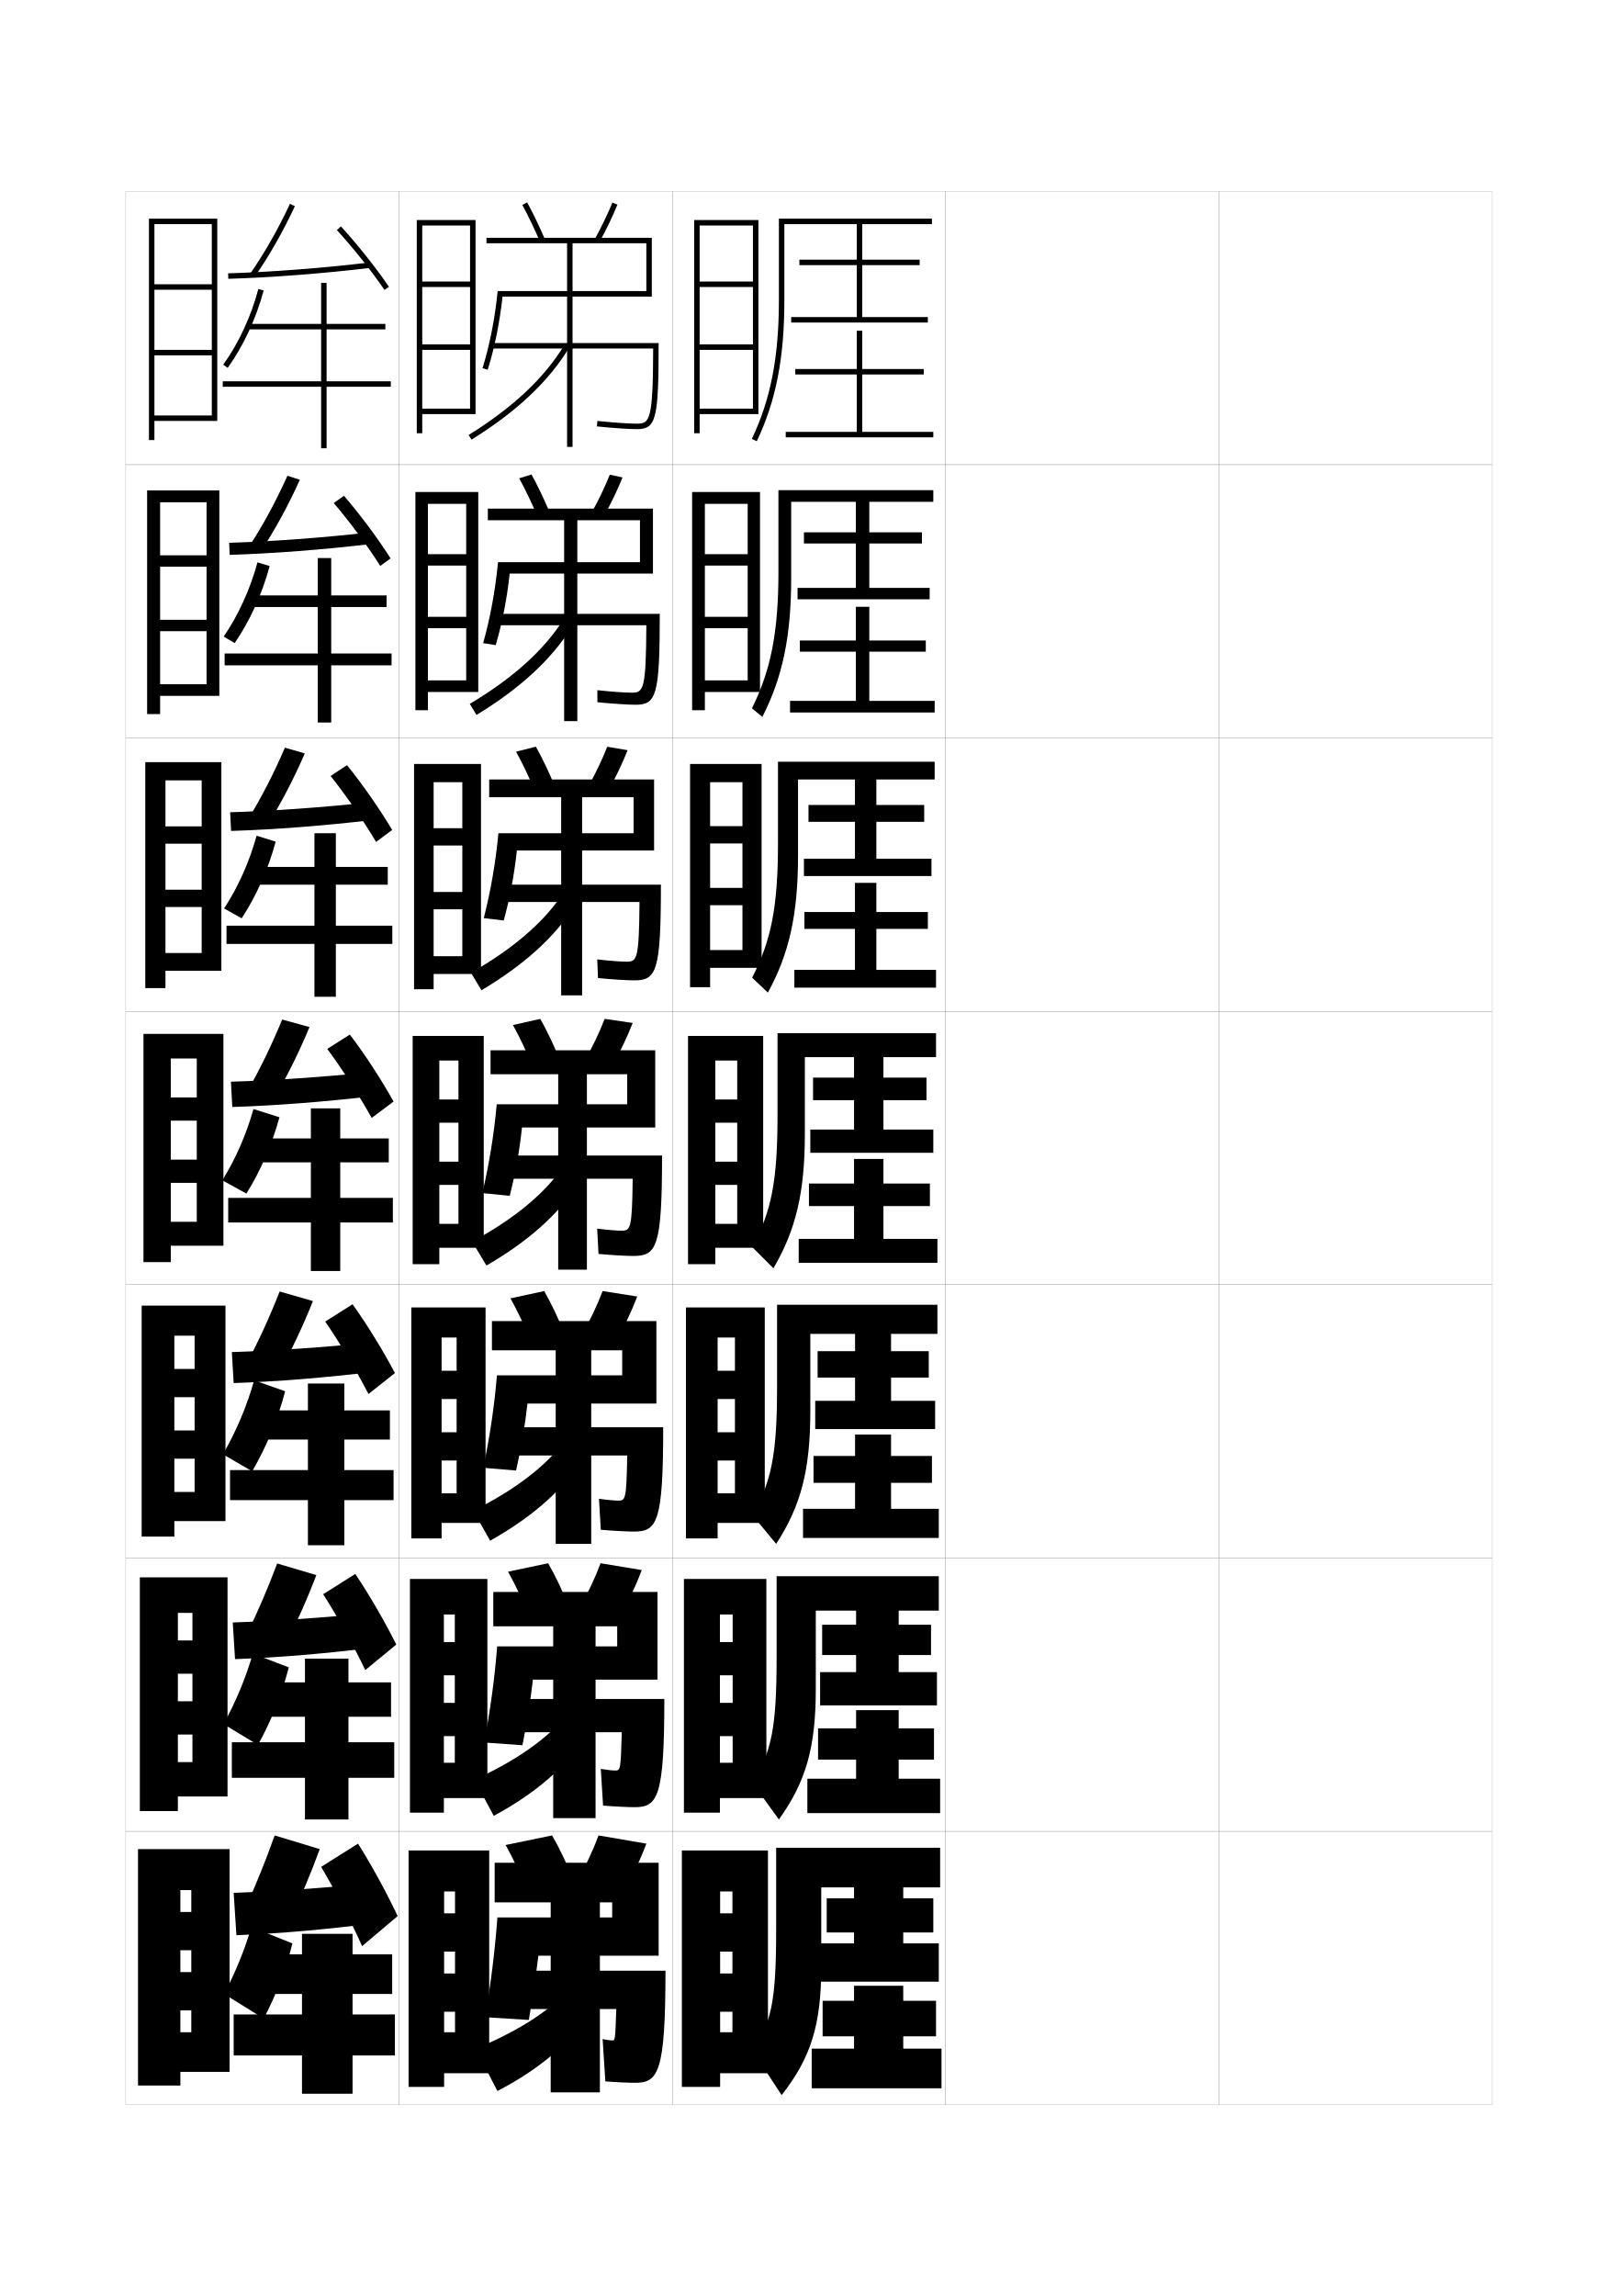
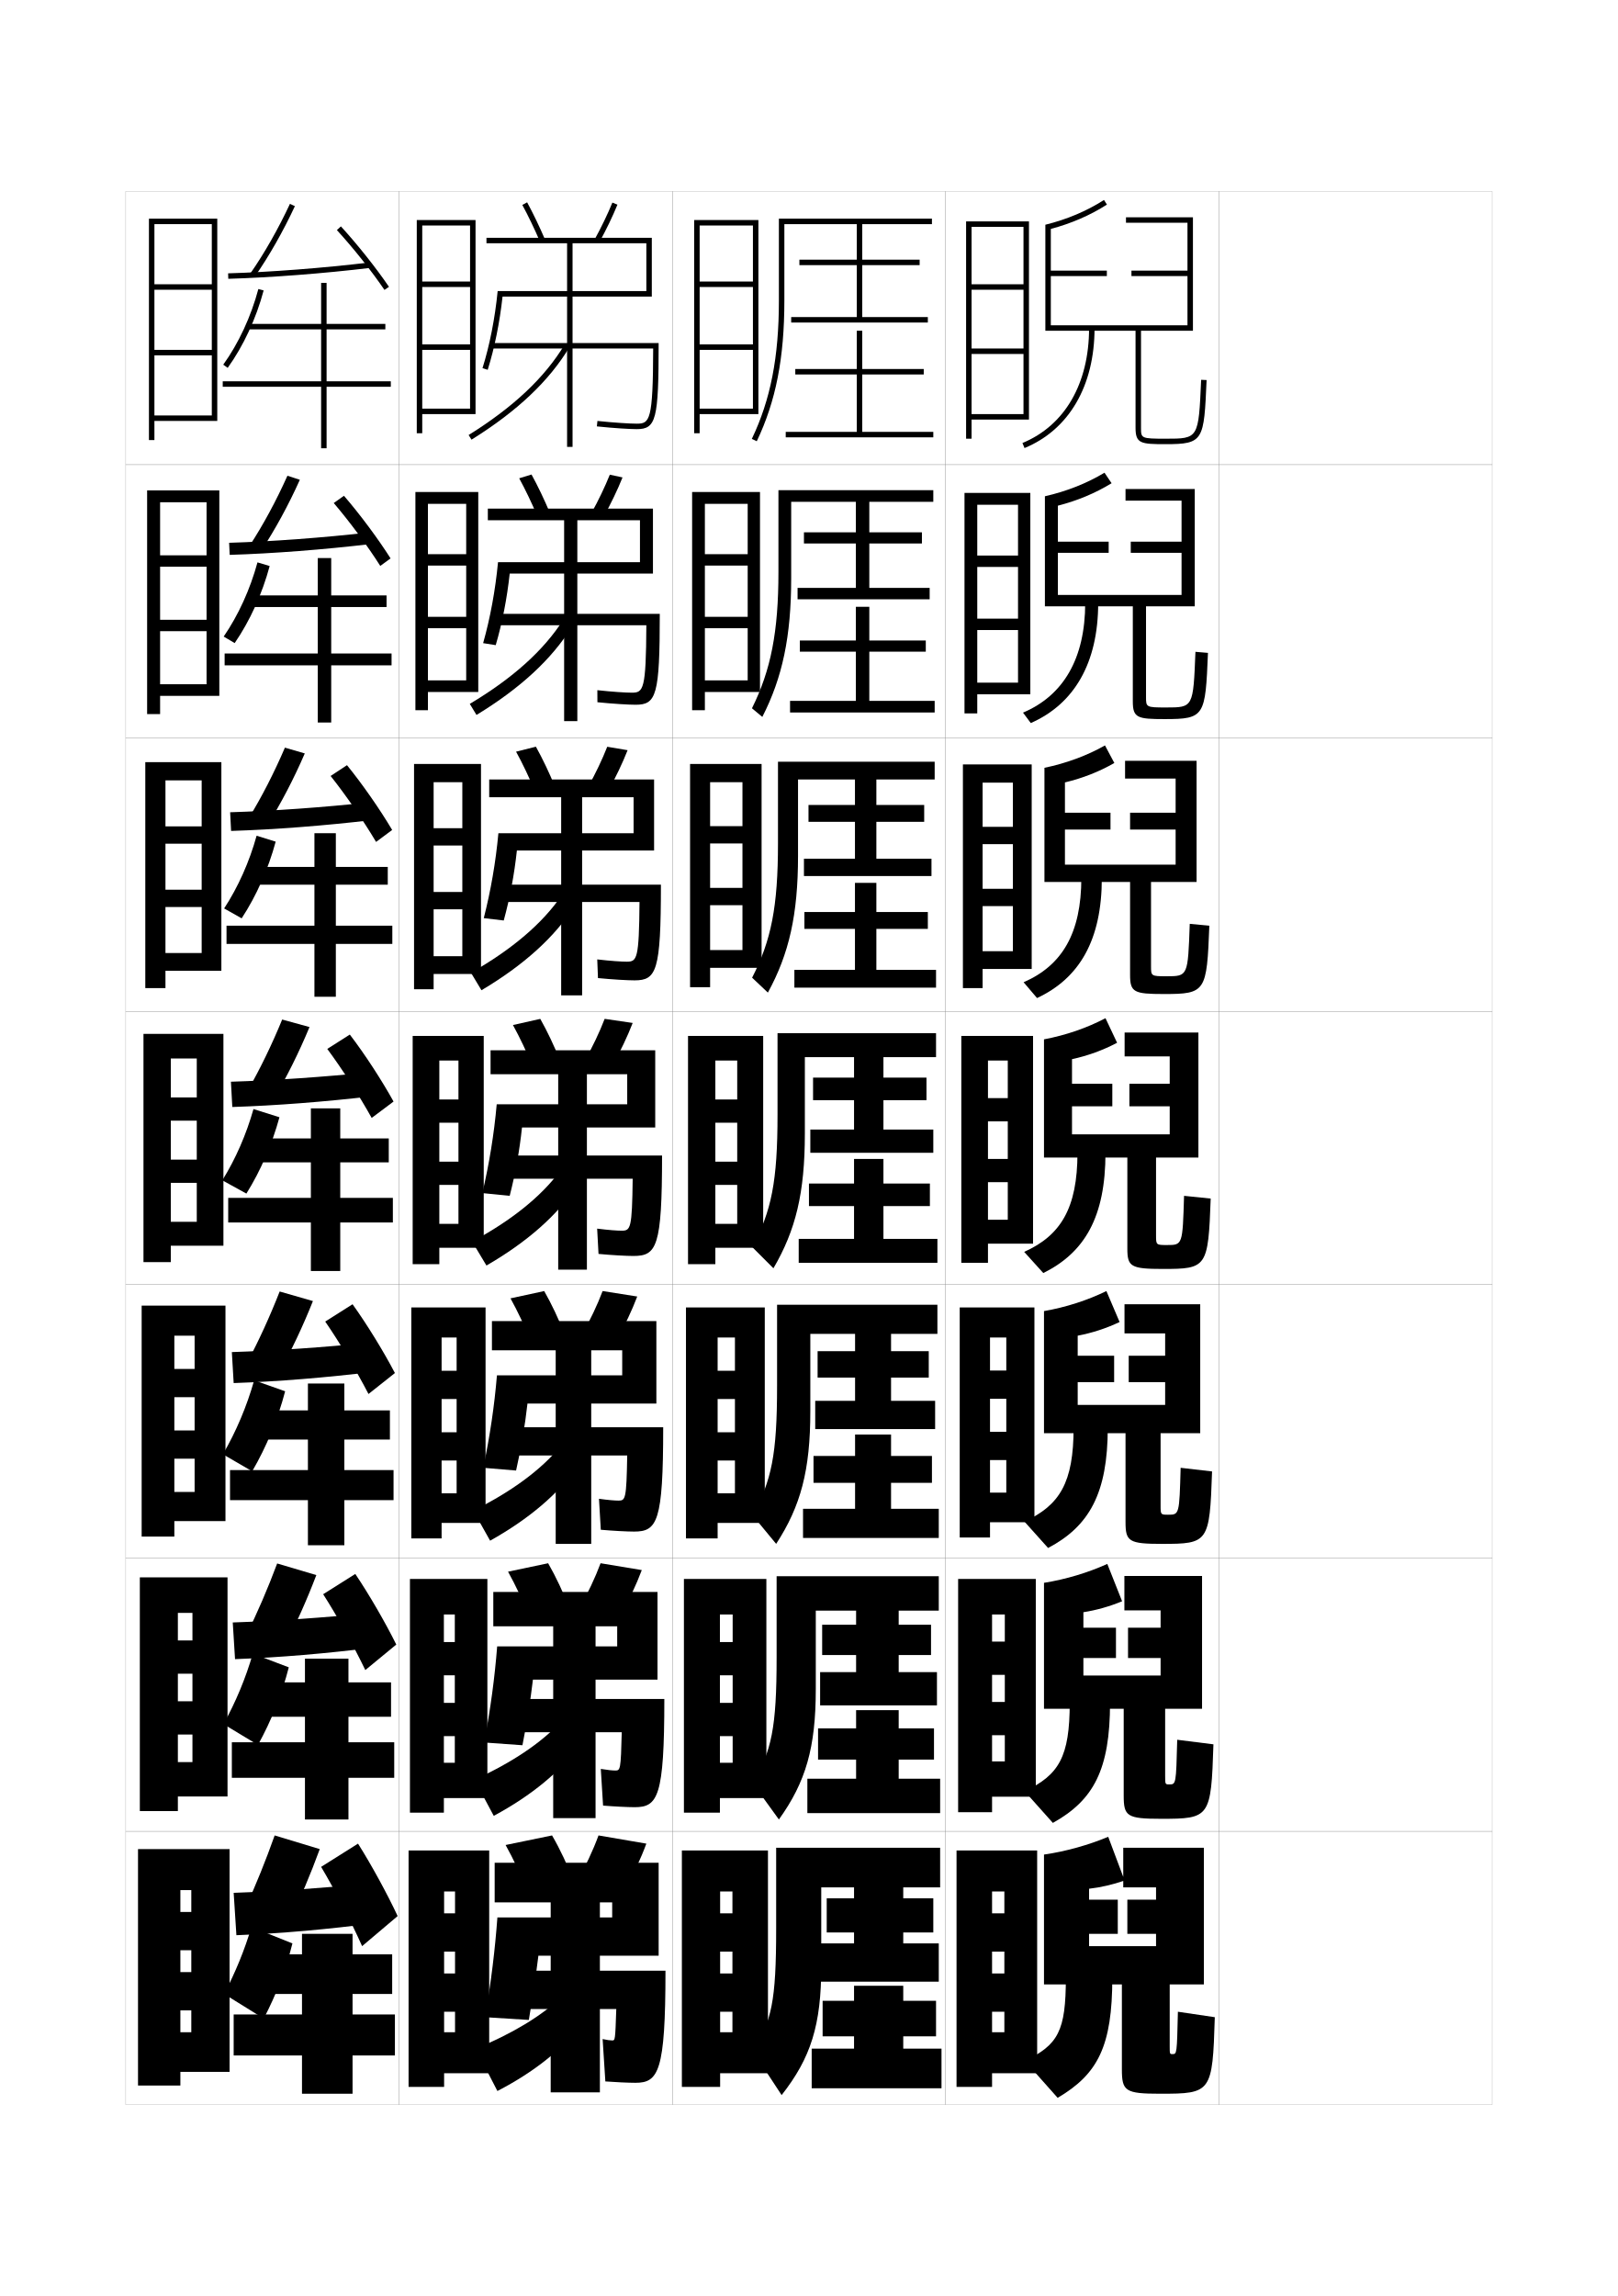
<svg xmlns="http://www.w3.org/2000/svg" version="1.1" id="glyphs" x="0px" y="0px" width="592px" height="840px" viewBox="0 0 592 840" enable-background="new 0 0 592 840" xml:space="preserve">
  <g>
    <rect x="46" y="70" fill="none" stroke="#999999" stroke-width="0.1" width="100" height="100" />
    <rect x="46" y="170" fill="none" stroke="#999999" stroke-width="0.1" width="100" height="100" />
    <rect x="46" y="270" fill="none" stroke="#999999" stroke-width="0.1" width="100" height="100" />
    <rect x="46" y="370" fill="none" stroke="#999999" stroke-width="0.1" width="100" height="100" />
    <rect x="46" y="470" fill="none" stroke="#999999" stroke-width="0.1" width="100" height="100" />
    <rect x="46" y="570" fill="none" stroke="#999999" stroke-width="0.1" width="100" height="100" />
    <rect x="46" y="670" fill="none" stroke="#999999" stroke-width="0.1" width="100" height="100" />
    <rect x="146" y="70" fill="none" stroke="#999999" stroke-width="0.1" width="100" height="100" />
    <rect x="146" y="170" fill="none" stroke="#999999" stroke-width="0.1" width="100" height="100" />
    <rect x="146" y="270" fill="none" stroke="#999999" stroke-width="0.1" width="100" height="100" />
    <rect x="146" y="370" fill="none" stroke="#999999" stroke-width="0.1" width="100" height="100" />
    <rect x="146" y="470" fill="none" stroke="#999999" stroke-width="0.1" width="100" height="100" />
    <rect x="146" y="570" fill="none" stroke="#999999" stroke-width="0.1" width="100" height="100" />
    <rect x="146" y="670" fill="none" stroke="#999999" stroke-width="0.1" width="100" height="100" />
    <rect x="246" y="70" fill="none" stroke="#999999" stroke-width="0.1" width="100" height="100" />
    <rect x="246" y="170" fill="none" stroke="#999999" stroke-width="0.1" width="100" height="100" />
    <rect x="246" y="270" fill="none" stroke="#999999" stroke-width="0.1" width="100" height="100" />
    <rect x="246" y="370" fill="none" stroke="#999999" stroke-width="0.1" width="100" height="100" />
    <rect x="246" y="470" fill="none" stroke="#999999" stroke-width="0.1" width="100" height="100" />
    <rect x="246" y="570" fill="none" stroke="#999999" stroke-width="0.1" width="100" height="100" />
    <rect x="246" y="670" fill="none" stroke="#999999" stroke-width="0.1" width="100" height="100" />
    <rect x="346" y="70" fill="none" stroke="#999999" stroke-width="0.1" width="100" height="100" />
    <rect x="346" y="170" fill="none" stroke="#999999" stroke-width="0.1" width="100" height="100" />
    <rect x="346" y="270" fill="none" stroke="#999999" stroke-width="0.1" width="100" height="100" />
    <rect x="346" y="370" fill="none" stroke="#999999" stroke-width="0.1" width="100" height="100" />
    <rect x="346" y="470" fill="none" stroke="#999999" stroke-width="0.1" width="100" height="100" />
    <rect x="346" y="570" fill="none" stroke="#999999" stroke-width="0.1" width="100" height="100" />
    <rect x="346" y="670" fill="none" stroke="#999999" stroke-width="0.1" width="100" height="100" />
    <rect x="446" y="70" fill="none" stroke="#999999" stroke-width="0.1" width="100" height="100" />
    <rect x="446" y="170" fill="none" stroke="#999999" stroke-width="0.1" width="100" height="100" />
    <rect x="446" y="270" fill="none" stroke="#999999" stroke-width="0.1" width="100" height="100" />
    <rect x="446" y="370" fill="none" stroke="#999999" stroke-width="0.1" width="100" height="100" />
    <rect x="446" y="470" fill="none" stroke="#999999" stroke-width="0.1" width="100" height="100" />
    <rect x="446" y="570" fill="none" stroke="#999999" stroke-width="0.1" width="100" height="100" />
    <rect x="446" y="670" fill="none" stroke="#999999" stroke-width="0.1" width="100" height="100" />
  </g>
  <g>
    <g>
      <path d="M195.807,289.613c-2.188-5.219-4.586-10.263-6.974-14.613l7.253-1.818    c2.436,4.366,4.856,9.452,7.026,14.72L195.807,289.613z" />
      <path d="M222.608,289.196l-7.384-1.393c2.65-4.727,5.137-9.933,6.967-14.597    l7.45,1.252C227.773,279.209,225.305,284.383,222.608,289.196z" />
      <path d="M213,291.667v72.5h-7.667v-72.5H179v-6.5h60.333v26h-50.205    c-0.955,8.826-2.549,17.343-4.81,25.598l-7.303-0.866    c2.572-10.083,4.365-20.418,5.35-31.066h49.468v-13.167H213z" />
      <path d="M181,323.666V330h52.999c-0.164,20.923-0.924,21.833-4.666,21.833    c-1.932,0-5.902-0.261-10.798-0.831l0.264,6.829    c5.323,0.525,10.835,0.835,13.368,0.835c8.052,0,9.667-3.333,9.667-35H181z" />
      <path d="M176.176,362.283l-3.852-6.399c15.091-8.587,26.157-18.047,33.166-28.278    l4.573,4.122C202.875,342.892,191.716,353.037,176.176,362.283z" />
    </g>
    <g>
      <path d="M196.694,189.005c-2.145-5.041-4.461-9.883-6.717-14.017l4.505-1.386    c2.295,4.167,4.636,9.059,6.782,14.15L196.694,189.005z" />
      <path d="M220.992,188.84l-4.568-1.18c2.513-4.516,4.932-9.56,6.708-13.996    l4.651,1.005C225.961,179.214,223.564,184.216,220.992,188.84z" />
      <path d="M211.25,190.333v73.5h-4.833v-73.5H178.5v-4.25h60.417v23.75h-52.41    c-1.003,9.171-2.73,18.045-5.12,26.197l-4.606-0.732    c2.604-9.255,4.46-19.297,5.449-29.631h51.936v-15.333H211.25z" />
      <path d="M180.25,224.583V228.75h56.249c-0.11,23.689-1.092,24.667-5.332,24.667    c-2.191,0-7.042-0.301-12.597-0.913l0.027,4.409    c5.803,0.593,11.469,0.92,13.986,0.92c7.577,0,8.833-3.433,8.833-33.25H180.25z" />
      <path d="M174.352,261.565l-2.455-4.048c15.744-9.398,27.029-19.553,34.168-30.722    l3.144,2.576C201.897,241.146,190.458,251.752,174.352,261.565z" />
    </g>
    <g>
      <path d="M197.582,88.396c-2.101-4.861-4.335-9.502-6.461-13.42l1.758-0.953    c2.154,3.969,4.415,8.665,6.539,13.58L197.582,88.396z" />
      <path d="M219.376,88.483l-1.752-0.967c2.377-4.306,4.728-9.188,6.45-13.396    l1.852,0.758C224.149,79.218,221.823,84.049,219.376,88.483z" />
      <path d="M209.5,89v74.5h-2V89H178v-2h60.5v21.5h-54.614c-1.051,9.516-2.912,18.746-5.43,26.795    l-1.909-0.598c2.637-8.428,4.556-18.177,5.549-28.197H236.5V89H209.5z" />
      <path d="M179.5,125.5v2h59.498C238.941,153.956,237.737,155,233,155    c-2.45,0-8.182-0.342-14.396-0.994l-0.209,1.988C224.678,156.654,230.498,157,233,157    c7.103,0,8-3.532,8-31.5H179.5z" />
      <path d="M172.528,160.849l-1.057-1.697c16.396-10.209,27.9-21.058,35.171-33.166    l1.715,1.029C200.919,139.401,189.199,150.468,172.528,160.849z" />
    </g>
  </g>
  <g>
    <g>
      <path d="M194.92,390.222c-2.232-5.398-4.713-10.645-7.23-15.21l10-2.25    c2.576,4.564,5.077,9.845,7.27,15.29L194.92,390.222z" />
      <path d="M221.25,372.75l10.25,1.5c-1.915,4.956-4.453,10.301-7.275,15.303l-10.199-1.605    C216.812,383.011,219.367,377.643,221.25,372.75z" />
      <path d="M239.75,384.25H179.5V393h24.75v71.5h10.5V393h14.75v11h-47.75c-0.979,10.961-2.709,21.589-5.25,32.5    l10,1c2.133-8.358,3.593-16.519,4.5-25h48.75V384.25z" />
      <path d="M181,422.75v8.5h50.5c-0.218,18.156-0.756,19-4,19c-1.672,0-4.763-0.221-9-0.75l0.5,9.25    c4.844,0.458,10.201,0.75,12.75,0.75c8.526,0,10.5-3.234,10.5-36.75H181z" />
      <path d="M204.913,428.416l6.002,5.668C203.854,444.638,192.975,454.322,178,463l-5.25-8.75    C187.189,446.473,198.035,437.707,204.913,428.416z" />
    </g>
    <g>
      <path d="M194.279,490.814c-2.276-5.578-4.839-11.025-7.487-15.807l12.333-2.667    c2.717,4.763,5.298,10.238,7.513,15.86L194.279,490.814z" />
      <path d="M220.5,472.333l12.666,2c-1.961,5.161-4.57,10.678-7.517,15.868l-12.633-2.07    C215.939,482.984,218.564,477.453,220.5,472.333z" />
      <path d="M227.667,494v9.166h-45.833c-0.947,11.275-2.553,22.097-5,33.834l12,1    c1.915-8.494,3.25-16.334,4.167-24.5h47.167v-30.167H180V494h23.333v70.833h13V494H227.667z" />
      <path d="M181.5,522.166V532.5h48c-0.274,15.931-0.644,16.5-3.167,16.5    c-1.35,0-3.827-0.199-7.167-0.667l0.667,11.333    c4.364,0.392,9.603,0.667,12.167,0.667c8.489,0,10.667-3.515,10.667-38.167H181.5z" />
      <path d="M204.941,529.277l6.502,7.111c-6.969,9.943-17.622,19.168-32.11,27.277    l-6.167-11C187.237,545.699,198.066,537.629,204.941,529.277z" />
    </g>
    <g>
      <path d="M193.64,591.407c-2.319-5.757-4.965-11.406-7.743-16.403l14.667-3.083    c2.856,4.961,5.519,10.631,7.756,16.43L193.64,591.407z" />
      <path d="M219.75,571.917l15.083,2.5c-2.007,5.367-4.688,11.055-7.758,16.435l-15.066-2.535    C215.068,582.958,217.761,577.265,219.75,571.917z" />
      <path d="M225.833,595v7.333h-43.917c-0.915,11.588-2.397,22.604-4.75,35.167l14,1    c1.697-8.631,2.906-16.149,3.833-24h45.583v-32.084H180.5V595h21.917v70.166h15.5V595    H225.833z" />
      <path d="M182,621.583V633.75h45.5c-0.331,13.705-0.532,14-2.333,14    c-1.027,0-2.891-0.178-5.333-0.584l0.833,13.417    c3.883,0.324,9.004,0.584,11.583,0.584c8.452,0,10.833-3.795,10.833-39.584H182z" />
      <path d="M204.971,630.139l7.001,8.557c-6.876,9.332-17.303,18.096-31.305,25.639    l-7.083-13.251C187.284,644.927,198.098,637.55,204.971,630.139z" />
    </g>
    <g>
      <path d="M193,692c-2.363-5.936-5.092-11.787-8-17l17-3.5c2.997,5.16,5.739,11.024,8,17L193,692z    " />
      <path d="M219,671.5c-2.042,5.576-4.804,11.432-8,17l17.5,3c3.195-5.568,5.946-11.427,8-17    L219,671.5z" />
      <path d="M224,696v5.5h-42c-0.883,11.901-2.241,23.111-4.5,36.5l16,1    c1.48-8.767,2.563-15.965,3.5-23.5h44v-34h-60V696h20.5v69.5h18V696H224z" />
      <path d="M232.5,762c8.414,0,11-4.074,11-41h-61v14h43c-0.388,11.479-0.42,11.5-1.5,11.5    c-0.705,0-1.955-0.156-3.5-0.5l1,15.5C224.903,761.757,229.905,762,232.5,762z" />
      <path d="M205,731c-6.871,6.472-17.668,13.154-31,18.5l8,15.5c13.516-6.976,23.717-15.278,30.5-24    L205,731z" />
    </g>
  </g>
  <polygon points="172,149.5 154.5,149.5 154.5,151.5 174,151.5 174,80.5 152.5,80.5 152.5,158.5 154.5,158.5 154.5,82.5 172,82.5   172,103 154.5,103 154.5,105 172,105 172,126 154.5,126 154.5,128 172,128 " />
  <polygon points="170.583,248.917 156.583,248.917 156.583,253.167 175,253.167 175,180 152,180   152,259.833 156.583,259.833 156.583,184.333 170.583,184.333 170.583,202.75 156.583,202.75   156.583,206.917 170.583,206.917 170.583,225.667 156.583,225.667 156.583,229.833   170.583,229.833 " />
  <polygon points="169.167,349.833 158.667,349.833 158.667,356.333 176,356.333 176,279.5 151.5,279.5   151.5,361.917 158.667,361.917 158.667,286.167 169.167,286.167 169.167,303 158.667,303   158.667,309.333 169.167,309.333 169.167,326.333 158.667,326.333 158.667,332.667   169.167,332.667 " />
  <g>
    <polygon points="167.75,447.75 160.75,447.75 160.75,456.5 177,456.5 177,379 151,379 151,462.5 160.75,462.5 160.75,388    167.75,388 167.75,402.25 160.75,402.25 160.75,410.75 167.75,410.75 167.75,425 160.75,425 160.75,433.5 167.75,433.5  " />
    <polygon points="167.083,546.334 161.583,546.334 161.583,557.166 177.667,557.166    177.667,478.333 150.5,478.333 150.5,562.834 161.583,562.834 161.583,489.333    167.083,489.333 167.083,501.5 161.583,501.5 161.583,511.834 167.083,511.834 167.083,524    161.583,524 161.583,534.334 167.083,534.334  " />
    <polygon points="166.417,644.917 162.417,644.917 162.417,657.833 178.333,657.833    178.333,577.666 150,577.666 150,663.167 162.417,663.167 162.417,590.666    166.417,590.666 166.417,600.75 162.417,600.75 162.417,612.917 166.417,612.917 166.417,623    162.417,623 162.417,635.167 166.417,635.167  " />
  </g>
  <polygon points="166.5,743.5 162.5,743.5 162.5,758.5 179,758.5 179,677 149.5,677 149.5,763.5 162.5,763.5 162.5,692 166.5,692   166.5,700 162.5,700 162.5,714 166.5,714 166.5,722 162.5,722 162.5,736 166.5,736 " />
  <g>
    <path d="M276.902,161.432l-1.805-0.863C281.946,146.249,285,130.653,285,110V80h56v2h-54v28   C287,130.967,283.886,146.829,276.902,161.432z" />
    <polygon points="315.5,116 315.5,97 336.5,97 336.5,95 315.5,95 315.5,81 313.5,81 313.5,95 292.5,95 292.5,97 313.5,97 313.5,116    289.5,116 289.5,118 339.5,118 339.5,116  " />
    <polygon points="315.5,158 315.5,137 338,137 338,135 315.5,135 315.5,121 313.5,121 313.5,135 291,135 291,137 313.5,137    313.5,158 287.5,158 287.5,160 341.5,160 341.5,158  " />
  </g>
  <g>
    <g>
      <path d="M284.833,179.333H341.5v4.25h-52v28c0,21.219-3.199,36.335-10.565,50.705    l-3.786-3.159c6.913-13.942,9.685-27.934,9.685-49.879V179.333z" />
      <polygon points="318.083,215.083 318.083,198.833 337.333,198.833 337.333,194.75     318.083,194.75 318.083,182.25 313.166,182.25 313.166,194.75 294.167,194.75     294.167,198.833 313.166,198.833 313.166,215.083 291.833,215.083 291.833,219.25     340.166,219.25 340.166,215.083   " />
      <polygon points="318.083,256.416 318.083,238.416 338.75,238.416 338.75,234.333     318.083,234.333 318.083,222 313.166,222 313.166,234.333 292.667,234.333     292.667,238.416 313.166,238.416 313.166,256.416 289.083,256.416 289.083,260.667     342,260.667 342,256.416   " />
    </g>
    <g>
      <path d="M284.667,278.667H342v6.5h-50v28c0,21.471-3.284,35.841-11.033,49.977l-5.768-5.454    C282.177,344.125,284.667,331.738,284.667,308.5V278.667z" />
      <polygon points="320.666,314.167 320.666,300.667 338.166,300.667 338.166,294.5 320.666,294.5     320.666,283.5 312.833,283.5 312.833,294.5 295.833,294.5 295.833,300.667 312.833,300.667     312.833,314.167 294.167,314.167 294.167,320.5 340.833,320.5 340.833,314.167   " />
      <polygon points="320.666,354.833 320.666,339.833 339.5,339.833 339.5,333.667 320.666,333.667     320.666,323 312.833,323 312.833,333.667 294.333,333.667 294.333,339.833     312.833,339.833 312.833,354.833 290.667,354.833 290.667,361.333 342.5,361.333     342.5,354.833   " />
    </g>
    <g>
      <path d="M284.5,378h58v8.75h-48v28c0,21.723-3.368,35.347-11.5,49.25l-7.75-7.75    c7.043-13.187,9.25-23.97,9.25-48.5V378z" />
      <polygon points="323.25,413.25 323.25,402.5 339,402.5 339,394.25 323.25,394.25 323.25,384.75 312.5,384.75 312.5,394.25     297.5,394.25 297.5,402.5 312.5,402.5 312.5,413.25 296.5,413.25 296.5,421.75 341.5,421.75 341.5,413.25   " />
      <polygon points="323.25,453.25 323.25,441.25 340.25,441.25 340.25,433 323.25,433 323.25,424 312.5,424 312.5,433 296,433     296,441.25 312.5,441.25 312.5,453.25 292.25,453.25 292.25,462 343,462 343,453.25   " />
    </g>
    <g>
      <path d="M284.333,477.334H343V488h-46.5v28.334c0,21.609-3.511,34.686-12.5,48.5l-8.667-10.501    c6.973-12.532,9-22.04,9-47.333V477.334z" />
      <polygon points="326.041,512.5 326.041,504 339.834,504 339.834,494.334 326.041,494.334     326.041,485.666 312.875,485.666 312.875,494.334 299.166,494.334 299.166,504 312.875,504     312.875,512.5 298.292,512.5 298.292,522.833 342.167,522.833 342.167,512.5   " />
      <polygon points="326.041,552 326.041,542.5 341,542.5 341,532.667 326.041,532.667 326.041,524.833     312.875,524.833 312.875,532.667 297.666,532.667 297.666,542.5 312.875,542.5 312.875,552 293.833,552     293.833,562.666 343.5,562.666 343.5,552   " />
    </g>
    <g>
      <path d="M284.167,576.667H343.5V589.25h-45v28.667c0,21.496-3.654,34.025-13.5,47.75    l-9.583-13.251c6.902-11.879,8.75-20.11,8.75-46.166V576.667z" />
      <polygon points="328.833,611.75 328.833,605.5 340.667,605.5 340.667,594.417 328.833,594.417     328.833,586.583 313.25,586.583 313.25,594.417 300.833,594.417 300.833,605.5 313.25,605.5     313.25,611.75 300.084,611.75 300.084,623.916 342.834,623.916 342.834,611.75   " />
      <polygon points="328.833,650.75 328.833,643.75 341.75,643.75 341.75,632.334 328.833,632.334     328.833,625.666 313.25,625.666 313.25,632.334 299.333,632.334 299.333,643.75 313.25,643.75     313.25,650.75 295.417,650.75 295.417,663.333 344,663.333 344,650.75   " />
    </g>
  </g>
  <g>
    <path d="M284,676v29.5c0,26.818-1.667,33.773-8.5,45l10.5,16c10.702-13.635,14.5-25.616,14.5-47v-29H344   V676H284z" />
    <polygon points="330.5,711 330.5,707 341.5,707 341.5,694.5 330.5,694.5 330.5,687.5 312.5,687.5 312.5,694.5 302.5,694.5    302.5,707 312.5,707 312.5,711 300,711 300,725 343.5,725 343.5,711  " />
    <polygon points="330.5,749.5 330.5,745 342.5,745 342.5,732 330.5,732 330.5,726.5 312.5,726.5 312.5,732 301,732 301,745    312.5,745 312.5,749.5 297,749.5 297,764 344.5,764 344.5,749.5  " />
  </g>
  <polygon points="275.5,149.5 256,149.5 256,151.5 277.5,151.5 277.5,80.5 254,80.5 254,158.5 256,158.5 256,82.5 275.5,82.5   275.5,103 256,103 256,105 275.5,105 275.5,126 256,126 256,128 275.5,128 " />
  <polygon points="273.583,248.917 257.917,248.917 257.917,253.167 278.083,253.167   278.083,180 253.25,180 253.25,259.833 257.917,259.833 257.917,184.333   273.583,184.333 273.583,202.75 257.917,202.75 257.917,206.917 273.583,206.917   273.583,225.667 257.917,225.667 257.917,229.833 273.583,229.833 " />
  <polygon points="271.667,347.583 259.833,347.583 259.833,354.083 278.667,354.083   278.667,279.5 252.5,279.5 252.5,361.167 259.833,361.167 259.833,286.167 271.667,286.167   271.667,302.25 259.833,302.25 259.833,308.583 271.667,308.583 271.667,324.833   259.833,324.833 259.833,331.167 271.667,331.167 " />
  <g>
    <polygon points="269.75,447.75 261.75,447.75 261.75,456.5 279.25,456.5 279.25,379 251.75,379 251.75,462.5 261.75,462.5    261.75,388 269.75,388 269.75,402.25 261.75,402.25 261.75,410.75 269.75,410.75 269.75,425 261.75,425 261.75,433.5 269.75,433.5     " />
    <polygon points="268.917,546.334 262.583,546.334 262.583,557.166 279.833,557.166    279.833,478.333 251,478.333 251,562.834 262.583,562.834 262.583,489.333    268.917,489.333 268.917,501.5 262.583,501.5 262.583,511.834 268.917,511.834 268.917,524    262.583,524 262.583,534.334 268.917,534.334  " />
    <polygon points="268.083,644.917 263.417,644.917 263.417,657.833 280.417,657.833    280.417,577.666 250.25,577.666 250.25,663.167 263.417,663.167 263.417,590.666    268.083,590.666 268.083,600.75 263.417,600.75 263.417,612.917 268.083,612.917 268.083,623    263.417,623 263.417,635.167 268.083,635.167  " />
  </g>
  <polygon points="268,743.5 263.5,743.5 263.5,758.5 281,758.5 281,677 249.5,677 249.5,763.5 263.5,763.5 263.5,692 268,692   268,700 263.5,700 263.5,714 268,714 268,722 263.5,722 263.5,736 268,736 " />
  <g>
    <g>
      <path d="M93.32,101.072l-1.641-1.145c5.05-7.238,10.169-16.241,14.414-25.351    l1.812,0.846C103.614,84.633,98.434,93.742,93.32,101.072z" />
      <path d="M83.528,102l-0.057-2c15.362-0.441,34.768-1.934,51.909-3.993l0.238,1.986    C118.421,100.059,98.948,101.557,83.528,102z" />
      <path d="M140.673,106.062c-4.616-6.801-11.45-15.391-17.409-21.886l1.473-1.352    c6.021,6.56,12.925,15.24,17.591,22.114L140.673,106.062z" />
      <path d="M83.312,134.584l-1.623-1.168c5.611-7.801,10.173-17.628,12.845-27.673    l1.934,0.514C93.733,116.531,89.062,126.591,83.312,134.584z" />
      <polygon points="143,139.5 119.5,139.5 119.5,120.5 141,120.5 141,118.5 119.5,118.5 119.5,103.5 117.5,103.5 117.5,118.5     90.5,118.5 90.5,120.5 117.5,120.5 117.5,139.5 81.5,139.5 81.5,141.5 117.5,141.5 117.5,164 119.5,164 119.5,141.5 143,141.5       " />
    </g>
    <g>
      <path d="M95.723,201.24l-4.311-1.73c4.799-7.31,9.687-16.35,13.76-25.458    l4.542,1.481C105.57,184.762,100.624,193.829,95.723,201.24z" />
      <path d="M135.516,194.756l0.52,4.238C118.613,201.072,99.596,202.536,84.045,203    l-0.205-4.417C99.309,198.13,118.282,196.721,135.516,194.756z" />
      <path d="M125.85,181.383c5.824,6.734,12.532,15.76,17.061,22.91l-3.77,2.749    c-4.582-7.233-11.222-16.216-17.023-23.007L125.85,181.383z" />
      <path d="M85.868,235.281l-4.018-2.395c5.365-7.808,9.708-17.349,12.365-27.14    l4.456,1.342C95.944,217.255,91.436,227.174,85.868,235.281z" />
      <polygon points="121.192,239.083 121.192,222.083 141.442,222.083 141.442,217.833     121.192,217.833 121.192,204.167 116.276,204.167 116.276,217.833 90.859,217.833     90.859,222.083 116.276,222.083 116.276,239.083 82.192,239.083 82.192,243.417     116.276,243.417 116.276,264.333 121.192,264.333 121.192,243.417 143.276,243.417     143.276,239.083   " />
    </g>
    <g>
      <path d="M98.126,301.408l-6.981-2.316c4.549-7.382,9.204-16.459,13.105-25.566    l7.271,2.116C107.527,284.892,102.813,293.916,98.126,301.408z" />
      <path d="M135.651,293.504l0.801,6.491C118.805,302.085,100.243,303.516,84.561,304    l-0.352-6.833C99.783,296.702,118.324,295.375,135.651,293.504z" />
      <path d="M126.964,279.941c5.628,6.908,12.139,16.28,16.53,23.705l-5.885,4.374    c-4.547-7.665-10.994-17.041-16.636-24.129L126.964,279.941z" />
      <path d="M88.425,335.978l-6.414-3.622c5.119-7.815,9.244-17.069,11.885-26.607    l6.978,2.171C98.154,317.979,93.811,327.757,88.425,335.978z" />
      <polygon points="122.885,338.667 122.885,323.667 141.885,323.667 141.885,317.167     122.885,317.167 122.885,304.833 115.052,304.833 115.052,317.167 91.219,317.167     91.219,323.667 115.052,323.667 115.052,338.667 82.885,338.667 82.885,345.333     115.052,345.333 115.052,364.667 122.885,364.667 122.885,345.333 143.552,345.333     143.552,338.667   " />
    </g>
  </g>
  <g>
    <path d="M100.451,401.576l-9.652-2.902C95.098,391.221,99.521,382.105,103.25,373l10,2.75   C109.405,385.021,104.926,394.002,100.451,401.576z" />
    <path d="M135.709,392.253l1.082,8.744C118.92,403.099,100.812,404.495,85,405l-0.5-9.25   C100.18,395.274,118.289,394.028,135.709,392.253z" />
    <path d="M128,378.5c5.432,7.082,11.746,16.8,16,24.5l-8,6   c-4.512-8.097-10.766-17.866-16.25-25.25L128,378.5z" />
    <path d="M90.154,436.675l-8.809-4.85C86.219,424.002,90.126,415.035,92.75,405.75l9.5,3   C99.537,418.703,95.357,428.34,90.154,436.675z" />
    <polygon points="124.5,438.25 124.5,425.25 142.25,425.25 142.25,416.5 124.5,416.5 124.5,405.5 113.75,405.5 113.75,416.5    91.5,416.5 91.5,425.25 113.75,425.25 113.75,438.25 83.5,438.25 83.5,447.25 113.75,447.25 113.75,465 124.5,465 124.5,447.25    143.75,447.25 143.75,438.25  " />
  </g>
  <g>
    <g>
      <path d="M102.3,501.884l-11.768-3.602c4.048-7.525,8.239-16.679,11.801-25.782    L114.5,476C110.803,485.289,106.561,494.228,102.3,501.884z" />
      <path d="M135.806,491.168l1.388,10.663C119.163,504.028,101.516,505.452,85.5,506    l-0.667-11.334C100.69,494.158,118.36,492.933,135.806,491.168z" />
      <path d="M129,477.166c5.254,7.305,11.378,17.288,15.5,25.167L134.833,510    C130.445,501.521,124.33,491.229,119,483.5L129,477.166z" />
      <path d="M92.27,538.283l-10.706-6.233C86.422,523.709,90.299,514.521,93,505l11.333,4    C101.624,519.347,97.487,529.33,92.27,538.283z" />
      <polygon points="126,537.833 126,526.666 142.667,526.666 142.667,516 126,516 126,506.166     112.667,506.166 112.667,516 91.833,516 91.833,526.666 112.667,526.666     112.667,537.833 84.166,537.833 84.166,548.833 112.667,548.833 112.667,565.333     126,565.333 126,548.833 144,548.833 144,537.833   " />
    </g>
    <g>
      <path d="M104.15,602.191l-13.884-4.301C94.062,590.294,98.023,581.102,101.417,572    L115.75,576.25C112.2,585.559,108.195,594.453,104.15,602.191z" />
      <path d="M135.903,590.084l1.694,12.582C119.407,604.958,102.22,606.41,86,607    l-0.833-13.417C101.2,593.043,118.432,591.837,135.903,590.084z" />
      <path d="M130,575.833c5.076,7.526,11.01,17.775,15,25.833L133.667,611    c-4.264-8.861-10.241-19.676-15.417-27.75L130,575.833z" />
      <path d="M94.385,638.392l-12.603-7.616C86.307,622.611,89.899,613.963,92.5,605l13.167,5    C103.129,619.944,99.292,629.51,94.385,638.392z" />
      <polygon points="127.5,637.416 127.5,628.083 143.083,628.083 143.083,615.5 127.5,615.5 127.5,606.833     111.583,606.833 111.583,615.5 92.167,615.5 92.167,628.083 111.583,628.083     111.583,637.416 84.833,637.416 84.833,650.416 111.583,650.416 111.583,665.666     127.5,665.666 127.5,650.416 144.25,650.416 144.25,637.416   " />
    </g>
    <g>
      <path d="M106,702.5c3.83-7.821,7.598-16.673,11-26l-16.5-5c-3.226,9.101-6.955,18.331-10.5,26    L106,702.5z" />
      <path d="M136,689c-17.496,1.741-34.289,2.927-50.5,3.5l1,15.5    c16.424-0.632,33.15-2.112,51.5-4.5L136,689z" />
      <path d="M131,674.5l-13.5,8.5c5.021,8.419,10.859,19.756,15,29l13-11    C141.643,692.763,135.898,682.247,131,674.5z" />
      <path d="M96.5,738.5l-14.5-9c4.191-7.987,7.5-16.094,10-24.5l15,6    C104.635,720.542,101.098,729.689,96.5,738.5z" />
      <polygon points="129,737 129,729.5 143.5,729.5 143.5,715 129,715 129,707.5 110.5,707.5 110.5,715 92.5,715 92.5,729.5     110.5,729.5 110.5,737 85.5,737 85.5,752 110.5,752 110.5,766 129,766 129,752 144.5,752 144.5,737   " />
    </g>
  </g>
  <polygon points="77.5,82 77.5,104 56.5,104 56.5,106 77.5,106 77.5,128 56.5,128 56.5,130 77.5,130 77.5,152 56.5,152 56.5,154   79.5,154 79.5,80 54.5,80 54.5,161 56.5,161 56.5,82 " />
  <g>
    <polygon points="75.583,183.75 75.583,203.166 58.583,203.166 58.583,207.333    75.583,207.333 75.583,226.75 58.583,226.75 58.583,230.917 75.583,230.917    75.583,250.333 58.583,250.333 58.583,254.583 80.25,254.583 80.25,179.416    53.833,179.416 53.833,261.25 58.583,261.25 58.583,183.75  " />
    <polygon points="73.792,285.5 73.792,302.333 60.542,302.333 60.542,308.667 73.792,308.667    73.792,325.5 60.542,325.5 60.542,331.833 73.792,331.833 73.792,348.667 60.542,348.667    60.542,355.167 81,355.167 81,278.833 53.167,278.833 53.167,361.5 60.542,361.5    60.542,285.5  " />
    <polygon points="62.5,387.25 72,387.25 72,401.5 62.5,401.5 62.5,410 72,410 72,424.25 62.5,424.25 62.5,432.75 72,432.75 72,447    62.5,447 62.5,455.75 81.75,455.75 81.75,378.25 52.5,378.25 52.5,461.75 62.5,461.75  " />
    <polygon points="63.792,488.666 71.208,488.666 71.208,500.834 63.792,500.834    63.792,511.166 71.208,511.166 71.208,523.334 63.792,523.334 63.792,533.666    71.208,533.666 71.208,545.834 63.792,545.834 63.792,556.5 82.5,556.5 82.5,477.666    51.833,477.666 51.833,562.166 63.792,562.166  " />
    <polygon points="65.083,590.083 70.417,590.083 70.417,600.167 65.083,600.167    65.083,612.333 70.417,612.333 70.417,622.417 65.083,622.417 65.083,634.583    70.417,634.583 70.417,644.667 65.083,644.667 65.083,657.25 83.25,657.25 83.25,577.083    51.167,577.083 51.167,662.583 65.083,662.583  " />
  </g>
  <polygon points="66,691.5 70,691.5 70,699.5 66,699.5 66,713.5 70,713.5 70,721.5 66,721.5 66,735.5 70,735.5 70,743.5 66,743.5   66,758 84,758 84,676.5 50.5,676.5 50.5,763 66,763 " />
+   <g>
+     <path d="M382,678.5V726h28.5v31c0,8.027,1.146,9,14,9c18.774,0,19.165-0.396,20-28l-13.5-2   c-0.362,15.484-0.377,15.5-2,15.5c-0.981,0-1-0.005-1-3V726h12.5v-50H411v14.5h12v4.5h-10.5v12.5H423v4.5h-24.5   v-4.5H409V695h-10.5v-4c4.236-0.477,8.684-1.515,13-3l-6-16   C398.296,675.001,390.009,677.353,382,678.5z" />
+     <path d="M390,723.5c0,19.646-2.8,24.534-15,30.5l12,13.5c14.753-8.685,20-18.916,20-44H390z" />
+   </g>
+   <polygon points="367.5,743.5 363,743.5 363,758.5 379.5,758.5 379.5,677 350,677 350,763.5 363,763.5 363,692 367.5,692 367.5,700   363,700 363,714 367.5,714 367.5,722 363,722 363,736 367.5,736 " />
+   <polygon points="350.583,577.666 350.583,663 363,663 363,590.666 367.666,590.666   367.666,600.583 363,600.583 363,612.75 367.666,612.75 367.666,622.666 363,622.666 363,634.833   367.666,634.833 367.666,644.416 363,644.416 363,657.333 379,657.333 379,577.666 " />
+   <polygon points="351.166,478.333 351.166,562.5 362.25,562.5 362.25,489.333 368.208,489.333   368.208,501.416 362.25,501.416 362.25,511.75 368.208,511.75 368.208,523.833 362.25,523.833   362.25,534.166 368.208,534.166 368.208,546.083 362.25,546.083 362.25,556.916 378.5,556.916   378.5,478.333 " />
+   <g>
+     <polygon points="351.75,379 351.75,462 361.5,462 361.5,388 368.75,388 368.75,401.75 361.5,401.75 361.5,410.25 368.75,410.25    368.75,424 361.5,424 361.5,432.5 368.75,432.5 368.75,446.25 361.5,446.25 361.5,455 378,455 378,379  " />
+     <polygon points="352.333,279.667 352.333,361.5 359.541,361.5 359.541,286.333 370.625,286.333    370.625,302.5 359.541,302.5 359.541,308.833 370.625,308.833 370.625,325.167 359.541,325.167    359.541,331.5 370.625,331.5 370.625,348 359.541,348 359.541,354.5 377.5,354.5 377.5,279.667  " />
+     <polygon points="352.916,180.333 352.916,261 357.583,261 357.583,184.667 372.5,184.667    372.5,203.25 357.583,203.25 357.583,207.417 372.5,207.417 372.5,226.333 357.583,226.333    357.583,230.5 372.5,230.5 372.5,249.75 357.583,249.75 357.583,254 377,254 377,180.333  " />
+   </g>
+   <polygon points="353.5,81 353.5,160.5 355.5,160.5 355.5,83 374.5,83 374.5,104 355.5,104 355.5,106 374.5,106 374.5,127.5   355.5,127.5 355.5,129.5 374.5,129.5 374.5,151.5 355.5,151.5 355.5,153.5 376.5,153.5 376.5,81 " />
+   <g>
+     <path d="M439.501,138.956C438.559,160.5,438.559,160.5,426.5,160.5c-9,0-9-0.15-9-4V121h19V79.5H412v2h22.5   V99H414v2h20.5v18h-50v-18H405v-2h-20.5V83.755c7.518-2.009,14.424-4.993,20.534-8.909   l-1.079-1.684c-6.336,4.06-13.554,7.107-21.455,9.058V121h33v35.5c0,5.798,1.922,6,11,6   c13.973,0,14.03-1.325,14.999-23.456L439.501,138.956z" />
+     <path d="M374.882,163.924l-0.764-1.848C389.613,155.676,398.5,140.34,398.5,120h2   C400.5,141.19,391.162,157.2,374.882,163.924z" />
+   </g>
+   <g>
+     <g>
+       <path d="M387.082,185.003c7.107-1.817,13.727-4.577,19.65-8.213l-2.596-3.849    c-6.455,3.888-13.828,6.807-21.804,8.622v40.27H414.5v34.75    c0,6.075,1.67,6.5,11.666,6.5c14.684,0,14.883-1.057,15.833-24.221l-4.582-0.392    c-0.805,20.358-0.809,20.362-10.751,20.362c-7.316,0-7.333-0.114-7.333-3.833    v-33.167h17.833v-42.917h-25.333v4.25h20.5v15H413.75v4.083h18.583v15.417h-45.25    v-15.417h18.583v-4.083h-18.583L387.082,185.003z" />
+       <path d="M397.083,220.583h4.75c0,21.961-8.756,36.958-24.662,43.949l-2.843-3.815    C389.098,254.468,397.083,240.915,397.083,220.583z" />
+     </g>
+     <g>
+       <path d="M389.666,286.251c6.445-1.535,12.546-3.933,18.075-7.106l-3.423-6.424    c-6.573,3.715-14.103,6.507-22.152,8.186v41.76H413.5v34c0,6.353,1.419,7,12.333,7    c15.395,0,15.733-0.79,16.667-24.985l-7.166-0.696    c-0.668,19.173-0.676,19.181-8.501,19.181c-5.634,0-5.667-0.078-5.667-3.667    v-30.833h16.667v-44.333h-26.167v6.5h18.5v12.5H413.5V303.5h16.666v12.833h-40.5V303.5h16.667    v-6.167h-16.667V286.251z" />
+       <path d="M395.666,321.167h7.5c0,22.732-8.174,36.716-23.705,43.975l-4.922-5.783    C388.583,353.261,395.666,341.49,395.666,321.167z" />
+     </g>
+     <g>
+       <path d="M392.25,387.5c5.783-1.252,11.365-3.288,16.5-6l-4.25-9    c-6.691,3.543-14.377,6.207-22.5,7.75v43.25h30.5v33.25c0,6.63,1.168,7.5,13,7.5    c16.105,0,16.585-0.521,17.5-25.75l-9.75-1c-0.53,17.987-0.542,18-6.25,18    c-3.95,0-4-0.042-4-3.5v-28.5h15.5v-45.75h-27v8.75H428v10h-14.75v8.25H428V415h-35.75v-10.25H407v-8.25h-14.75V387.5z" />
+       <path d="M394.25,421.75h10.25c0,23.503-7.592,36.474-22.75,44l-7-7.75    C388.068,452.054,394.25,442.065,394.25,421.75z" />
+     </g>
+     <g>
+       <path d="M382,479.666v44.668h29.834v32.5c0,7.096,1.16,8,13.332,8    c16.996,0,17.445-0.48,18.334-26.5L432,537c-0.475,17.152-0.487,17.167-4.584,17.167    c-2.711,0-2.75-0.03-2.75-3.333v-26.5h14.501v-47.168h-27.709v10.667h14.875V496H413v9.666    h13.333V514h-31.999v-8.334h13.333V496h-13.333v-7.334    c5.268-0.993,10.471-2.696,15.332-5l-4.832-11.332    C397.971,475.694,390.085,478.256,382,479.666z" />
+       <path d="M392.833,522.333h12.501c0,24.03-6.811,36.088-21.834,44.001l-8.667-9.668    C387.779,550.714,392.833,542.426,392.833,522.333z" />
+     </g>
+     <g>
+       <path d="M382,579.083v46.084h29.167v31.75c0,7.562,1.153,8.5,13.666,8.5    c17.886,0,18.306-0.438,19.167-27.25L430.75,636.5c-0.418,16.317-0.433,16.334-2.917,16.334    c-1.472,0-1.5-0.018-1.5-3.167v-24.5h13.501v-48.584h-28.418v12.583h13.25V595.5H412.75v11.083    h11.916V613h-28.249v-6.417h11.917V595.5h-11.917v-5.667    c4.752-0.735,9.577-2.105,14.166-4l-5.416-13.666    C398.132,575.346,390.047,577.805,382,579.083z" />
+       <path d="M391.416,622.916h14.751c0,24.558-6.029,35.702-20.917,44.001l-10.334-11.584    C387.49,649.374,391.416,642.785,391.416,622.916z" />
+     </g>
+   </g>
</svg>
